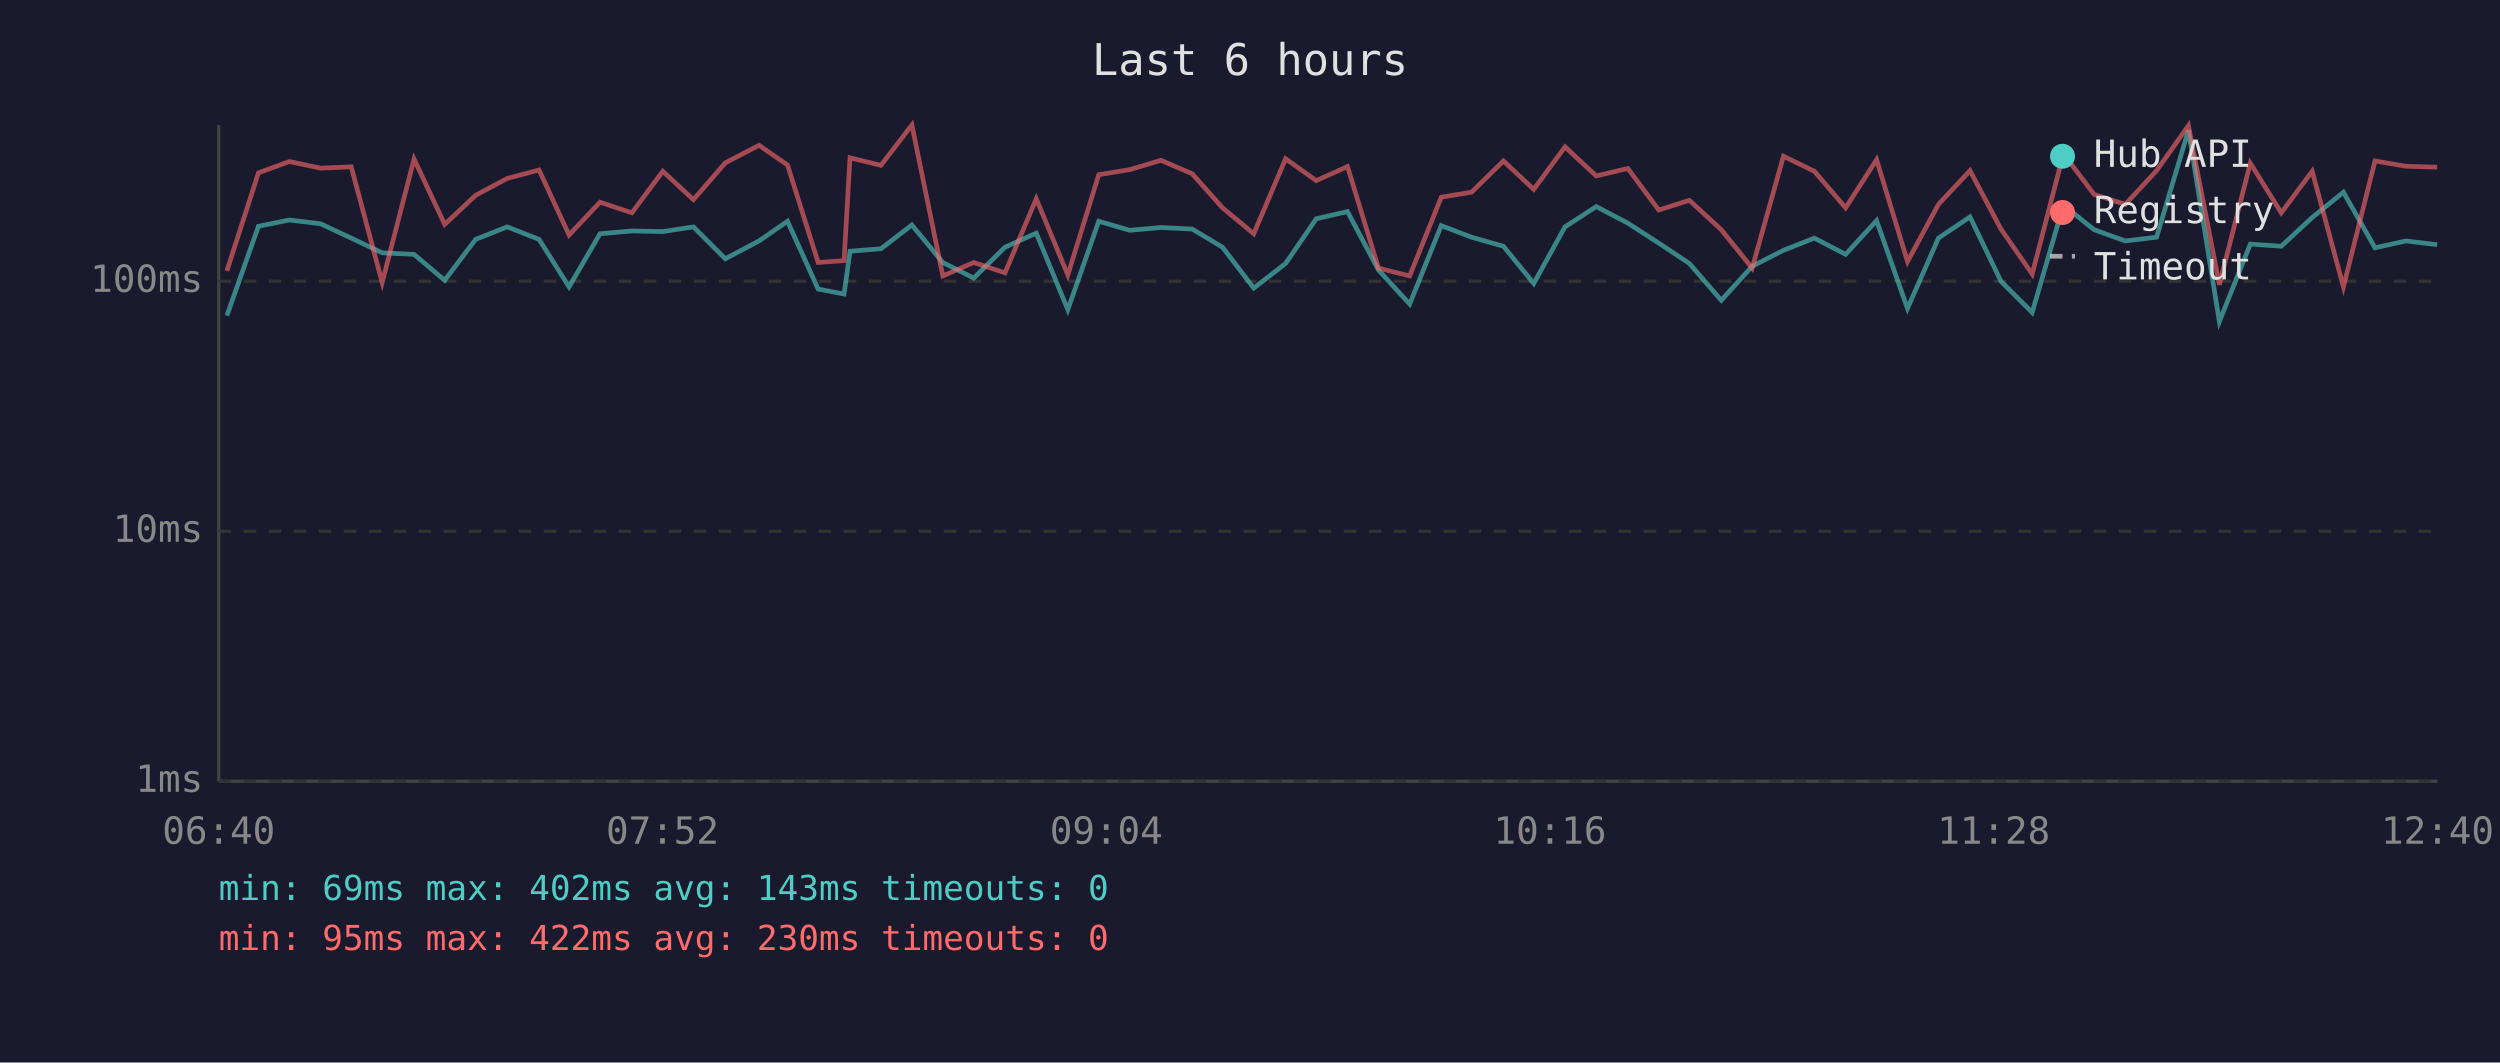
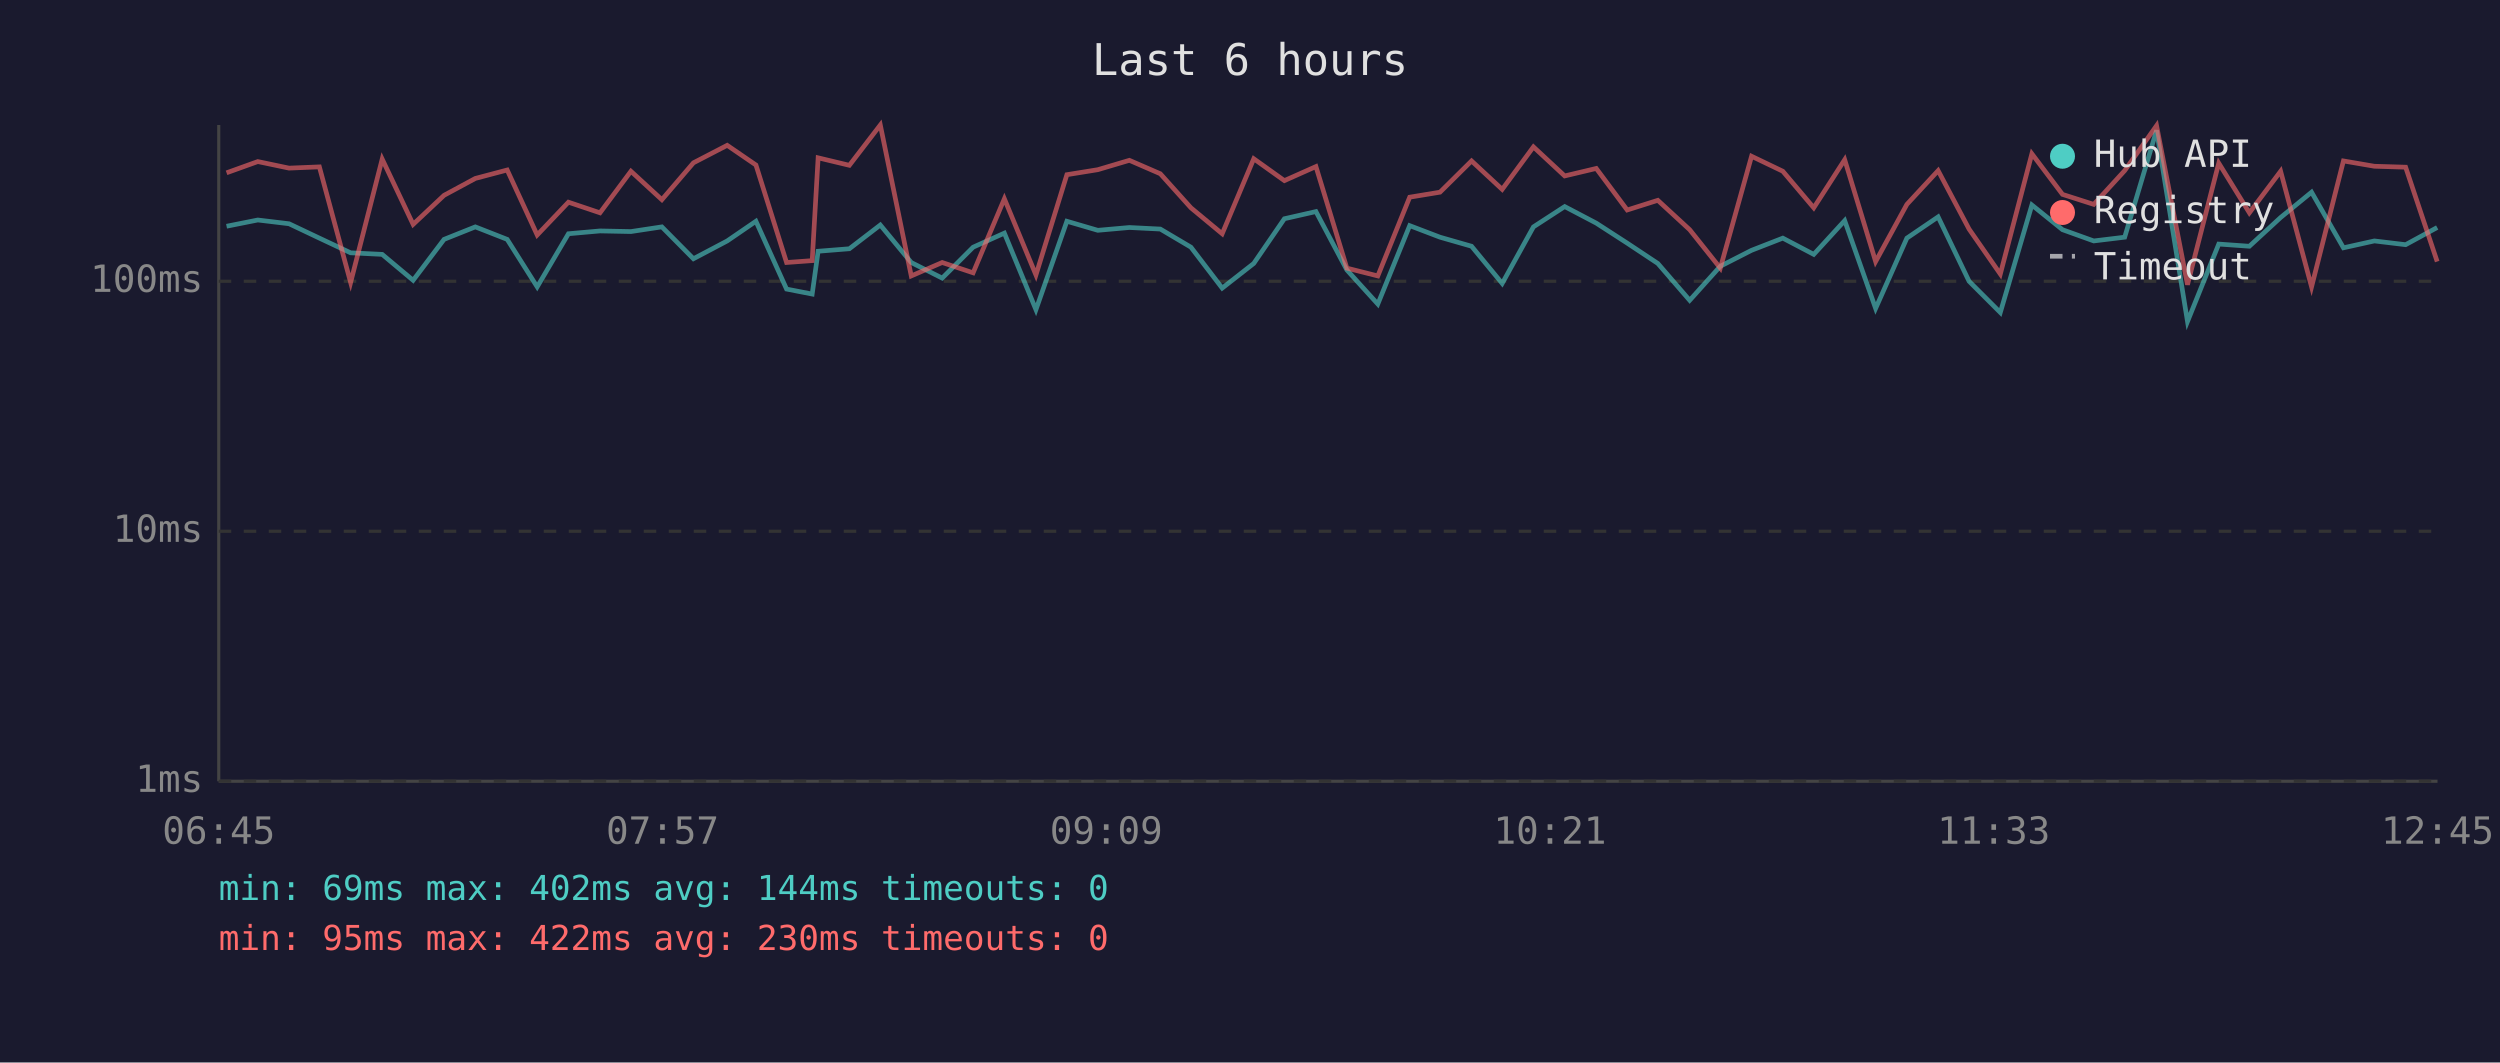
<svg xmlns="http://www.w3.org/2000/svg" viewBox="0 0 800 340" font-family="monospace" font-size="12">
  <rect width="800" height="340" fill="#1a1a2e" />
  <text x="400" y="24" fill="#e0e0e0" font-size="14" text-anchor="middle">Last 6 hours</text>
  <line x1="70" y1="40" x2="70" y2="250" stroke="#444" stroke-width="1" />
  <line x1="70" y1="250" x2="780" y2="250" stroke="#444" stroke-width="1" />
  <line x1="70" y1="250" x2="780" y2="250" stroke="#333" stroke-width="1" stroke-dasharray="4" />
  <text x="65" y="250" fill="#888" text-anchor="end" dominant-baseline="middle">1ms</text>
  <line x1="70" y1="170" x2="780" y2="170" stroke="#333" stroke-width="1" stroke-dasharray="4" />
  <text x="65" y="170" fill="#888" text-anchor="end" dominant-baseline="middle">10ms</text>
  <line x1="70" y1="90" x2="780" y2="90" stroke="#333" stroke-width="1" stroke-dasharray="4" />
  <text x="65" y="90" fill="#888" text-anchor="end" dominant-baseline="middle">100ms</text>
-   <text x="70" y="270" fill="#888" text-anchor="middle">06:40</text>
-   <text x="212" y="270" fill="#888" text-anchor="middle">07:52</text>
-   <text x="354" y="270" fill="#888" text-anchor="middle">09:04</text>
-   <text x="496" y="270" fill="#888" text-anchor="middle">10:16</text>
-   <text x="638" y="270" fill="#888" text-anchor="middle">11:28</text>
-   <text x="780" y="270" fill="#888" text-anchor="middle">12:40</text>
-   <polyline points="72.6,101.0 82.7,72.4 92.6,70.4 102.6,71.6 112.4,76.2 122.3,80.9 132.5,81.4 142.3,89.7 152.2,76.6 162.3,72.6 172.5,76.6 182.1,91.8 192.0,74.8 202.2,73.9 212.1,74.1 221.9,72.6 232.1,82.8 242.9,77.1 252.0,70.8 261.8,92.5 270.1,94.1 272.0,80.4 281.9,79.6 291.8,72.0 301.7,84.0 311.6,89.0 321.6,79.1 331.6,74.6 341.7,99.1 351.6,70.8 361.5,73.7 371.5,72.8 381.5,73.3 391.2,79.1 401.2,92.2 411.4,84.3 421.2,70.0 431.2,67.7 441.1,86.4 451.1,97.3 461.2,72.2 470.9,75.9 481.1,78.8 490.8,90.7 500.8,72.6 510.8,66.1 520.9,71.4 530.8,77.8 540.6,84.3 550.8,96.1 560.7,85.2 570.7,80.1 580.6,76.2 590.6,81.4 600.5,70.6 610.4,98.7 620.3,76.2 630.4,69.4 640.3,90.0 650.3,100.0 660.3,65.6 670.1,73.5 680.1,77.1 690.1,75.9 700.3,41.7 710.2,102.9 720.1,78.1 730.0,78.8 739.9,69.6 749.9,61.5 760.0,79.3 769.9,77.1 779.9,78.3" fill="none" stroke="#4ecdc4" stroke-width="1.5" opacity="0.6" />
-   <polyline points="72.6,86.7 82.7,55.3 92.6,51.7 102.6,53.8 112.4,53.4 122.3,90.4 132.5,50.9 142.3,71.8 152.2,62.5 162.3,57.1 172.5,54.4 182.1,75.2 192.0,64.7 202.2,68.1 212.1,54.8 221.9,63.9 232.1,52.1 242.9,46.5 252.0,52.8 261.8,84.0 270.1,83.4 272.0,50.5 281.9,52.9 291.8,40.0 301.7,88.3 311.6,84.0 321.6,87.3 331.6,63.6 341.7,88.0 351.6,55.9 361.5,54.3 371.5,51.3 381.5,55.6 391.2,66.5 401.2,74.8 411.4,50.8 421.2,57.8 431.2,53.3 441.1,85.8 451.1,88.3 461.2,63.1 470.9,61.5 481.1,51.5 490.8,60.6 500.8,47.0 510.8,56.3 520.9,53.9 530.8,67.2 540.6,64.1 550.8,73.5 560.7,85.8 570.7,50.0 580.6,54.8 590.6,66.5 600.5,51.1 610.4,83.7 620.3,65.4 630.4,54.6 640.3,73.3 650.3,87.7 660.3,49.2 670.1,62.2 680.1,65.4 690.1,54.6 700.3,40.2 710.2,91.1 720.1,52.2 730.0,68.1 739.9,54.8 749.9,91.8 760.0,51.5 769.9,53.2 779.9,53.5" fill="none" stroke="#ff6b6b" stroke-width="1.5" opacity="0.6" />
+   <text x="70" y="270" fill="#888" text-anchor="middle">06:45</text>
+   <text x="212" y="270" fill="#888" text-anchor="middle">07:57</text>
+   <text x="354" y="270" fill="#888" text-anchor="middle">09:09</text>
+   <text x="496" y="270" fill="#888" text-anchor="middle">10:21</text>
+   <text x="638" y="270" fill="#888" text-anchor="middle">11:33</text>
+   <text x="780" y="270" fill="#888" text-anchor="middle">12:45</text>
+   <polyline points="72.5,72.4 82.5,70.4 92.5,71.6 102.2,76.2 112.2,80.9 122.3,81.4 132.2,89.7 142.1,76.6 152.1,72.6 162.3,76.6 171.9,91.8 181.9,74.8 192.0,73.9 201.9,74.1 211.8,72.6 221.9,82.8 232.7,77.1 241.9,70.8 251.7,92.5 259.9,94.1 261.8,80.4 271.8,79.6 281.7,72.0 291.6,84.0 301.5,89.0 311.4,79.1 321.4,74.6 331.5,99.1 341.4,70.8 351.3,73.7 361.4,72.8 371.3,73.3 381.1,79.1 391.1,92.2 401.2,84.3 411.0,70.0 421.1,67.7 431.0,86.4 440.9,97.3 451.1,72.2 460.8,75.9 470.9,78.8 480.7,90.7 490.7,72.6 500.7,66.1 510.8,71.4 520.7,77.8 530.5,84.3 540.7,96.1 550.5,85.2 560.5,80.1 570.5,76.2 580.4,81.4 590.3,70.6 600.2,98.7 610.2,76.2 620.2,69.4 630.1,90.0 640.1,100.0 650.2,65.6 660.0,73.5 670.0,77.1 679.9,75.9 690.1,41.7 700.0,102.9 710.0,78.1 719.8,78.8 729.8,69.6 739.7,61.5 749.9,79.3 759.8,77.1 769.8,78.3 779.9,72.8" fill="none" stroke="#4ecdc4" stroke-width="1.5" opacity="0.6" />
+   <polyline points="72.5,55.3 82.5,51.7 92.5,53.8 102.2,53.4 112.2,90.4 122.3,50.9 132.2,71.8 142.1,62.5 152.1,57.1 162.3,54.4 171.9,75.2 181.9,64.7 192.0,68.1 201.9,54.8 211.8,63.9 221.9,52.1 232.7,46.5 241.9,52.8 251.7,84.0 259.9,83.4 261.8,50.5 271.8,52.9 281.7,40.0 291.6,88.3 301.5,84.0 311.4,87.3 321.4,63.6 331.5,88.0 341.4,55.9 351.3,54.3 361.4,51.3 371.3,55.6 381.1,66.5 391.1,74.8 401.2,50.8 411.0,57.8 421.1,53.3 431.0,85.8 440.9,88.3 451.1,63.1 460.8,61.5 470.9,51.5 480.7,60.6 490.7,47.0 500.7,56.3 510.8,53.9 520.7,67.2 530.5,64.1 540.7,73.5 550.5,85.8 560.5,50.0 570.5,54.8 580.4,66.5 590.3,51.1 600.2,83.7 610.2,65.4 620.2,54.6 630.1,73.3 640.1,87.7 650.2,49.2 660.0,62.2 670.0,65.4 679.9,54.6 690.1,40.2 700.0,91.1 710.0,52.2 719.8,68.1 729.8,54.8 739.7,91.8 749.9,51.5 759.8,53.2 769.8,53.5 779.9,83.7" fill="none" stroke="#ff6b6b" stroke-width="1.5" opacity="0.6" />
  <circle cx="660" cy="50" r="4" fill="#4ecdc4" />
  <text x="670" y="50" fill="#e0e0e0" dominant-baseline="middle">Hub API</text>
  <circle cx="660" cy="68" r="4" fill="#ff6b6b" />
  <text x="670" y="68" fill="#e0e0e0" dominant-baseline="middle">Registry</text>
  <line x1="656" y1="82" x2="664" y2="82" stroke="#e0e0e0" stroke-width="1.5" stroke-dasharray="4,3" opacity="0.7" />
  <text x="670" y="86" fill="#e0e0e0" dominant-baseline="middle">Timeout</text>
-   <text x="70" y="288" fill="#4ecdc4" font-size="11">min: 69ms  max: 402ms  avg: 143ms  timeouts: 0</text>
+   <text x="70" y="288" fill="#4ecdc4" font-size="11">min: 69ms  max: 402ms  avg: 144ms  timeouts: 0</text>
  <text x="70" y="304" fill="#ff6b6b" font-size="11">min: 95ms  max: 422ms  avg: 230ms  timeouts: 0</text>
</svg>
